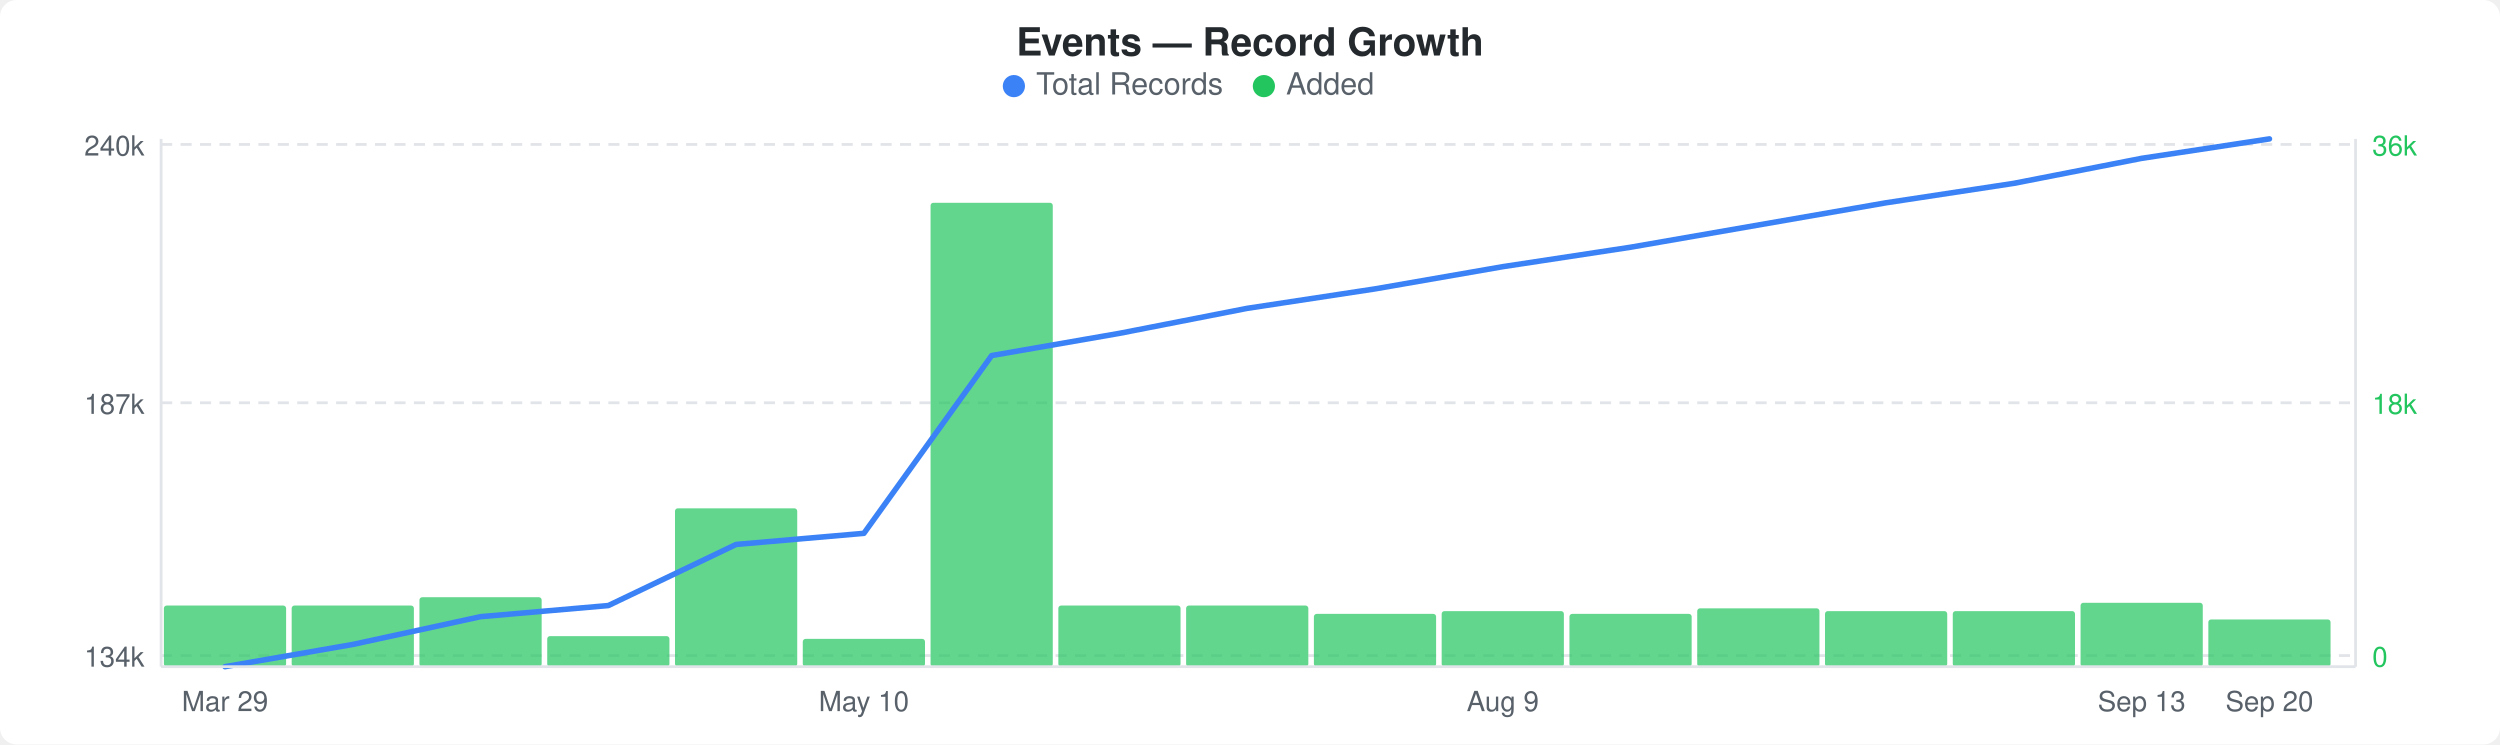
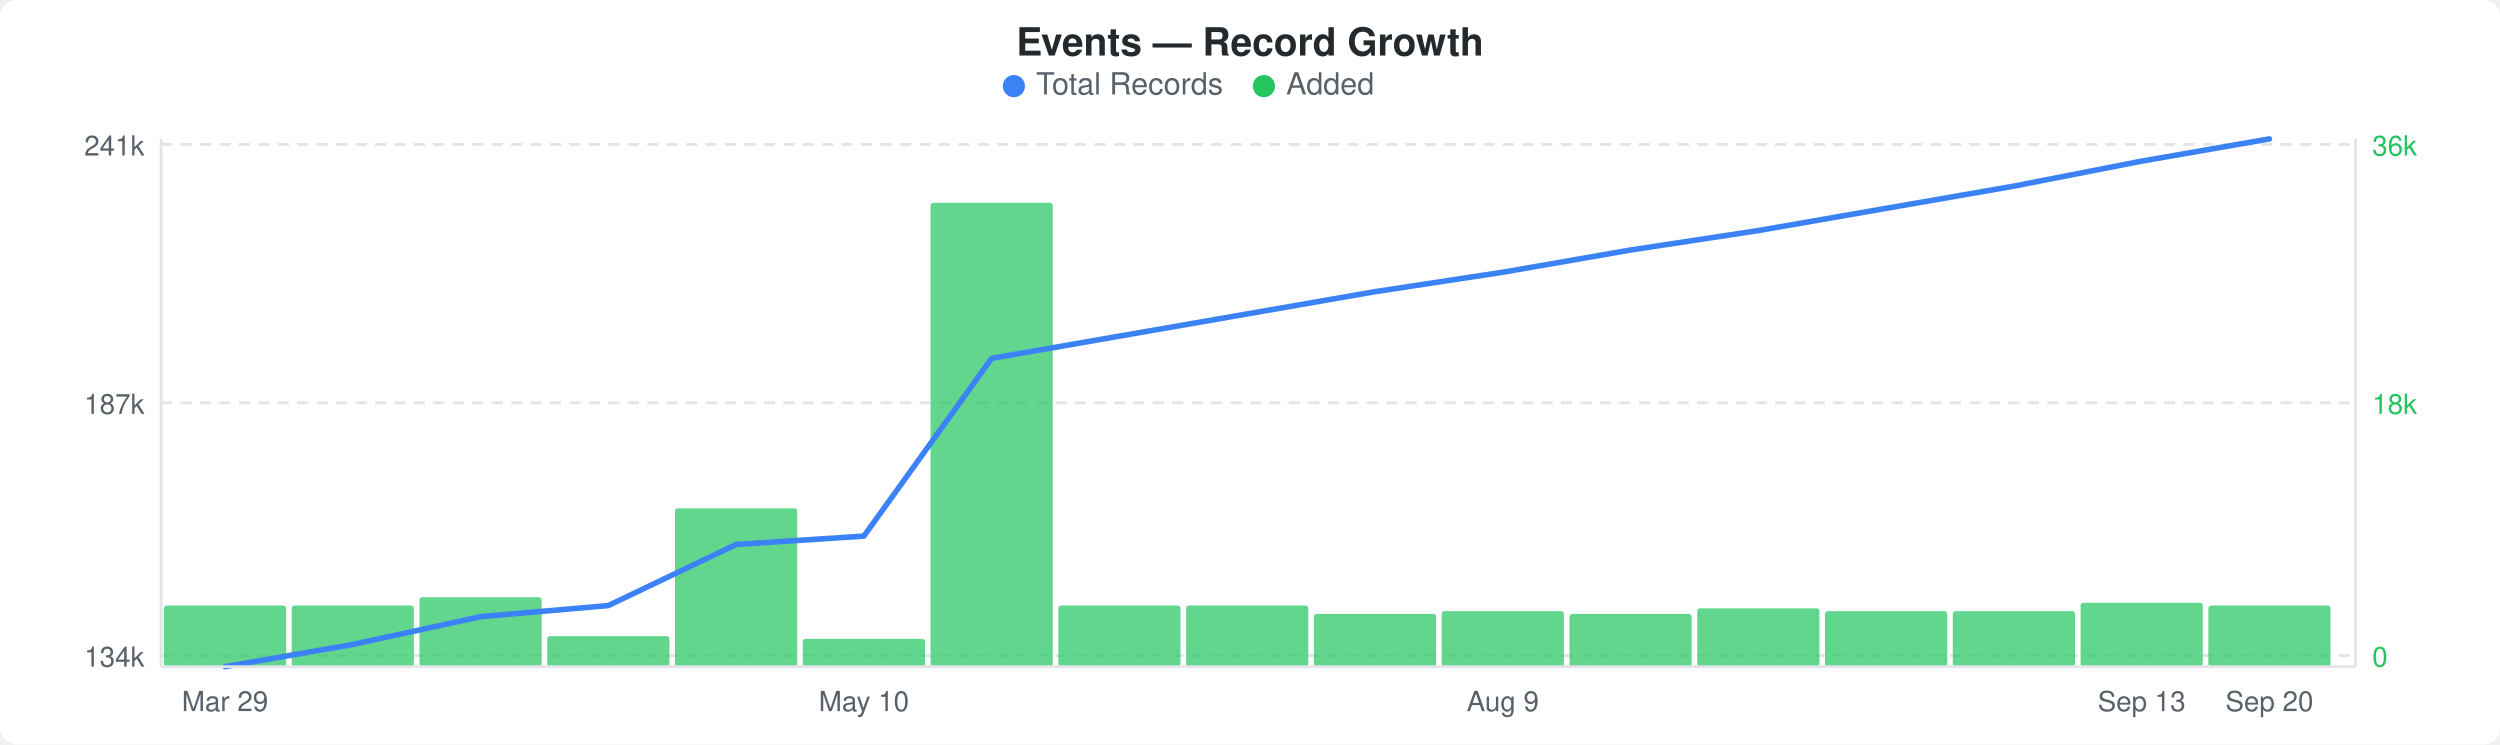
<svg xmlns="http://www.w3.org/2000/svg" width="900" height="268" viewBox="0 0 900 268">
  <rect width="900" height="268" fill="#ffffff" rx="6" ry="6" />
  <text x="450" y="20" text-anchor="middle" font-family="-apple-system, BlinkMacSystemFont, &quot;Segoe UI&quot;, Helvetica, Arial, sans-serif" font-size="14" font-weight="600" fill="#24292e">Events — Record Growth</text>
  <circle cx="365" cy="31" r="4" fill="#3b82f6" />
  <text x="373" y="34" font-family="-apple-system, BlinkMacSystemFont, &quot;Segoe UI&quot;, Helvetica, Arial, sans-serif" font-size="11" fill="#586069">Total Records</text>
  <circle cx="455" cy="31" r="4" fill="#22c55e" />
  <text x="463" y="34" font-family="-apple-system, BlinkMacSystemFont, &quot;Segoe UI&quot;, Helvetica, Arial, sans-serif" font-size="11" fill="#586069">Added</text>
  <line x1="58" y1="52" x2="848" y2="52" stroke="#e1e4e8" stroke-width="1" stroke-dasharray="4,3" />
  <line x1="58" y1="145" x2="848" y2="145" stroke="#e1e4e8" stroke-width="1" stroke-dasharray="4,3" />
  <line x1="58" y1="236" x2="848" y2="236" stroke="#e1e4e8" stroke-width="1" stroke-dasharray="4,3" />
  <rect x="59" y="218" width="44" height="22" rx="1" fill="#22c55eb3" />
  <rect x="105" y="218" width="44" height="22" rx="1" fill="#22c55eb3" />
  <rect x="151" y="215" width="44" height="25" rx="1" fill="#22c55eb3" />
  <rect x="197" y="229" width="44" height="11" rx="1" fill="#22c55eb3" />
  <rect x="243" y="183" width="44" height="57" rx="1" fill="#22c55eb3" />
  <rect x="289" y="230" width="44" height="10" rx="1" fill="#22c55eb3" />
  <rect x="335" y="73" width="44" height="167" rx="1" fill="#22c55eb3" />
  <rect x="381" y="218" width="44" height="22" rx="1" fill="#22c55eb3" />
  <rect x="427" y="218" width="44" height="22" rx="1" fill="#22c55eb3" />
  <rect x="473" y="221" width="44" height="19" rx="1" fill="#22c55eb3" />
  <rect x="519" y="220" width="44" height="20" rx="1" fill="#22c55eb3" />
  <rect x="565" y="221" width="44" height="19" rx="1" fill="#22c55eb3" />
  <rect x="611" y="219" width="44" height="21" rx="1" fill="#22c55eb3" />
  <rect x="657" y="220" width="44" height="20" rx="1" fill="#22c55eb3" />
  <rect x="703" y="220" width="44" height="20" rx="1" fill="#22c55eb3" />
  <rect x="749" y="217" width="44" height="23" rx="1" fill="#22c55eb3" />
-   <rect x="795" y="223" width="44" height="17" rx="1" fill="#22c55eb3" />
-   <polyline points="81,240 127,232 173,222 219,218 265,196 311,192 357,128 403,120 449,111 495,104 541,96 587,89 633,81 679,73 725,66 771,57 817,50" fill="none" stroke="#3b82f6" stroke-width="2" stroke-linejoin="round" stroke-linecap="round" />
-   <text x="52" y="56" text-anchor="end" font-family="-apple-system, BlinkMacSystemFont, &quot;Segoe UI&quot;, Helvetica, Arial, sans-serif" font-size="10" fill="#586069">240k</text>
+   <rect x="795" y="218" width="44" height="22" rx="1" fill="#22c55eb3" />
+   <polyline points="81,240 127,232 173,222 219,218 265,196 311,193 357,129 403,121 449,113 495,105 541,98 587,90 633,83 679,75 725,67 771,58 817,50" fill="none" stroke="#3b82f6" stroke-width="2" stroke-linejoin="round" stroke-linecap="round" />
+   <text x="52" y="56" text-anchor="end" font-family="-apple-system, BlinkMacSystemFont, &quot;Segoe UI&quot;, Helvetica, Arial, sans-serif" font-size="10" fill="#586069">241k</text>
  <text x="52" y="149" text-anchor="end" font-family="-apple-system, BlinkMacSystemFont, &quot;Segoe UI&quot;, Helvetica, Arial, sans-serif" font-size="10" fill="#586069">187k</text>
  <text x="52" y="240" text-anchor="end" font-family="-apple-system, BlinkMacSystemFont, &quot;Segoe UI&quot;, Helvetica, Arial, sans-serif" font-size="10" fill="#586069">134k</text>
  <text x="854" y="56" text-anchor="start" font-family="-apple-system, BlinkMacSystemFont, &quot;Segoe UI&quot;, Helvetica, Arial, sans-serif" font-size="10" fill="#22c55e">36k</text>
  <text x="854" y="149" text-anchor="start" font-family="-apple-system, BlinkMacSystemFont, &quot;Segoe UI&quot;, Helvetica, Arial, sans-serif" font-size="10" fill="#22c55e">18k</text>
  <text x="854" y="240" text-anchor="start" font-family="-apple-system, BlinkMacSystemFont, &quot;Segoe UI&quot;, Helvetica, Arial, sans-serif" font-size="10" fill="#22c55e">0</text>
  <line x1="58" y1="50" x2="58" y2="240" stroke="#e1e4e8" stroke-width="1" />
  <line x1="58" y1="240" x2="848" y2="240" stroke="#e1e4e8" stroke-width="1" />
  <line x1="848" y1="50" x2="848" y2="240" stroke="#e1e4e8" stroke-width="1" />
  <text x="81" y="256" text-anchor="middle" font-family="-apple-system, BlinkMacSystemFont, &quot;Segoe UI&quot;, Helvetica, Arial, sans-serif" font-size="10" fill="#586069">Mar 29</text>
  <text x="311" y="256" text-anchor="middle" font-family="-apple-system, BlinkMacSystemFont, &quot;Segoe UI&quot;, Helvetica, Arial, sans-serif" font-size="10" fill="#586069">May 10</text>
  <text x="541" y="256" text-anchor="middle" font-family="-apple-system, BlinkMacSystemFont, &quot;Segoe UI&quot;, Helvetica, Arial, sans-serif" font-size="10" fill="#586069">Aug 9</text>
  <text x="771" y="256" text-anchor="middle" font-family="-apple-system, BlinkMacSystemFont, &quot;Segoe UI&quot;, Helvetica, Arial, sans-serif" font-size="10" fill="#586069">Sep 13</text>
  <text x="817" y="256" text-anchor="middle" font-family="-apple-system, BlinkMacSystemFont, &quot;Segoe UI&quot;, Helvetica, Arial, sans-serif" font-size="10" fill="#586069">Sep 20</text>
</svg>
